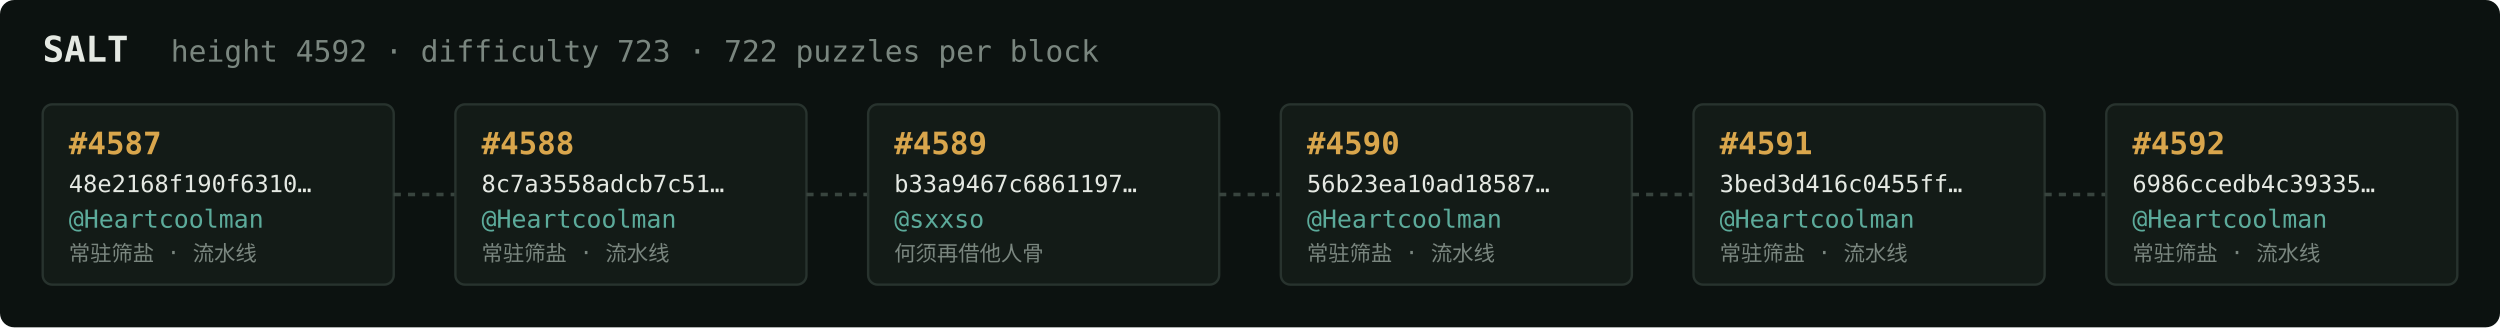
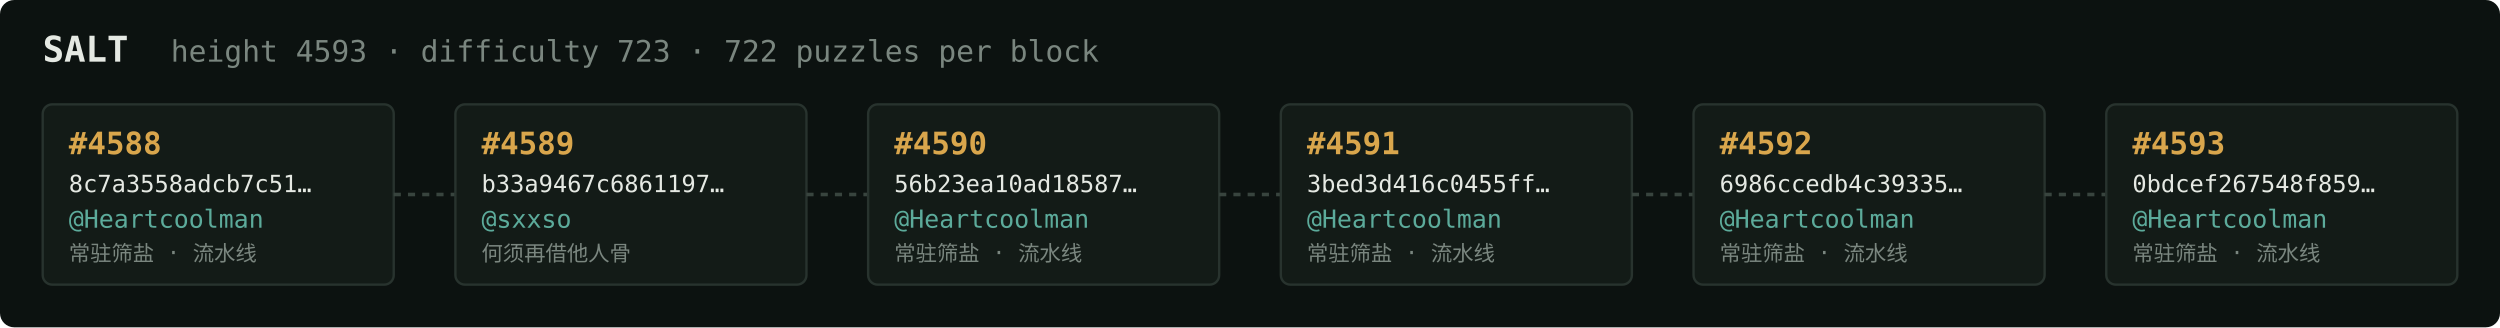
<svg xmlns="http://www.w3.org/2000/svg" width="1054" height="138" viewBox="0 0 1054 138" font-family="ui-monospace,SFMono-Regular,Menlo,monospace">
  <rect fill="#0c1210" width="1054" height="138" rx="6" />
  <text x="18" y="26" fill="#e5e9e3" font-size="15" font-weight="700">SALT</text>
-   <text x="72" y="26" fill="#7a867f" font-size="12.5">height 4592 · difficulty 723 · 722 puzzles per block</text>
+   <text x="72" y="26" fill="#7a867f" font-size="12.5">height 4593 · difficulty 723 · 722 puzzles per block</text>
  <rect x="18" y="44" width="148" height="76" rx="4" fill="#131b17" stroke="#28332e" stroke-width="1" />
-   <text x="29" y="65" fill="#d9a64c" font-size="13" font-weight="700">#4587</text>
-   <text x="29" y="81" fill="#e5e9e3" font-size="10">48e2168f190f6310…</text>
+   <text x="29" y="65" fill="#d9a64c" font-size="13" font-weight="700">#4588</text>
+   <text x="29" y="81" fill="#e5e9e3" font-size="10">8c7a3558adcb7c51…</text>
  <text x="29" y="96" fill="#5cab9b" font-size="10.5">@Heartcoolman</text>
  <text x="29" y="110" fill="#7a867f" font-size="9">常驻筛盐 · 流水线</text>
  <line x1="166" y1="82.0" x2="192" y2="82.0" stroke="#38443e" stroke-width="1.5" stroke-dasharray="3 3" />
  <rect x="192" y="44" width="148" height="76" rx="4" fill="#131b17" stroke="#28332e" stroke-width="1" />
-   <text x="203" y="65" fill="#d9a64c" font-size="13" font-weight="700">#4588</text>
-   <text x="203" y="81" fill="#e5e9e3" font-size="10">8c7a3558adcb7c51…</text>
-   <text x="203" y="96" fill="#5cab9b" font-size="10.5">@Heartcoolman</text>
-   <text x="203" y="110" fill="#7a867f" font-size="9">常驻筛盐 · 流水线</text>
+   <text x="203" y="65" fill="#d9a64c" font-size="13" font-weight="700">#4589</text>
+   <text x="203" y="81" fill="#e5e9e3" font-size="10">b33a9467c6861197…</text>
+   <text x="203" y="96" fill="#5cab9b" font-size="10.5">@sxxso</text>
+   <text x="203" y="110" fill="#7a867f" font-size="9">何须再借他人骨</text>
  <line x1="340" y1="82.0" x2="366" y2="82.0" stroke="#38443e" stroke-width="1.5" stroke-dasharray="3 3" />
  <rect x="366" y="44" width="148" height="76" rx="4" fill="#131b17" stroke="#28332e" stroke-width="1" />
-   <text x="377" y="65" fill="#d9a64c" font-size="13" font-weight="700">#4589</text>
-   <text x="377" y="81" fill="#e5e9e3" font-size="10">b33a9467c6861197…</text>
-   <text x="377" y="96" fill="#5cab9b" font-size="10.5">@sxxso</text>
-   <text x="377" y="110" fill="#7a867f" font-size="9">何须再借他人骨</text>
+   <text x="377" y="65" fill="#d9a64c" font-size="13" font-weight="700">#4590</text>
+   <text x="377" y="81" fill="#e5e9e3" font-size="10">56b23ea10ad18587…</text>
+   <text x="377" y="96" fill="#5cab9b" font-size="10.5">@Heartcoolman</text>
+   <text x="377" y="110" fill="#7a867f" font-size="9">常驻筛盐 · 流水线</text>
  <line x1="514" y1="82.0" x2="540" y2="82.0" stroke="#38443e" stroke-width="1.5" stroke-dasharray="3 3" />
  <rect x="540" y="44" width="148" height="76" rx="4" fill="#131b17" stroke="#28332e" stroke-width="1" />
-   <text x="551" y="65" fill="#d9a64c" font-size="13" font-weight="700">#4590</text>
-   <text x="551" y="81" fill="#e5e9e3" font-size="10">56b23ea10ad18587…</text>
+   <text x="551" y="65" fill="#d9a64c" font-size="13" font-weight="700">#4591</text>
+   <text x="551" y="81" fill="#e5e9e3" font-size="10">3bed3d416c0455ff…</text>
  <text x="551" y="96" fill="#5cab9b" font-size="10.5">@Heartcoolman</text>
  <text x="551" y="110" fill="#7a867f" font-size="9">常驻筛盐 · 流水线</text>
  <line x1="688" y1="82.0" x2="714" y2="82.0" stroke="#38443e" stroke-width="1.5" stroke-dasharray="3 3" />
  <rect x="714" y="44" width="148" height="76" rx="4" fill="#131b17" stroke="#28332e" stroke-width="1" />
-   <text x="725" y="65" fill="#d9a64c" font-size="13" font-weight="700">#4591</text>
-   <text x="725" y="81" fill="#e5e9e3" font-size="10">3bed3d416c0455ff…</text>
+   <text x="725" y="65" fill="#d9a64c" font-size="13" font-weight="700">#4592</text>
+   <text x="725" y="81" fill="#e5e9e3" font-size="10">6986ccedb4c39335…</text>
  <text x="725" y="96" fill="#5cab9b" font-size="10.5">@Heartcoolman</text>
  <text x="725" y="110" fill="#7a867f" font-size="9">常驻筛盐 · 流水线</text>
  <line x1="862" y1="82.0" x2="888" y2="82.0" stroke="#38443e" stroke-width="1.5" stroke-dasharray="3 3" />
  <rect x="888" y="44" width="148" height="76" rx="4" fill="#131b17" stroke="#28332e" stroke-width="1" />
-   <text x="899" y="65" fill="#d9a64c" font-size="13" font-weight="700">#4592</text>
-   <text x="899" y="81" fill="#e5e9e3" font-size="10">6986ccedb4c39335…</text>
+   <text x="899" y="65" fill="#d9a64c" font-size="13" font-weight="700">#4593</text>
+   <text x="899" y="81" fill="#e5e9e3" font-size="10">0bdcef267548f859…</text>
  <text x="899" y="96" fill="#5cab9b" font-size="10.5">@Heartcoolman</text>
  <text x="899" y="110" fill="#7a867f" font-size="9">常驻筛盐 · 流水线</text>
</svg>
